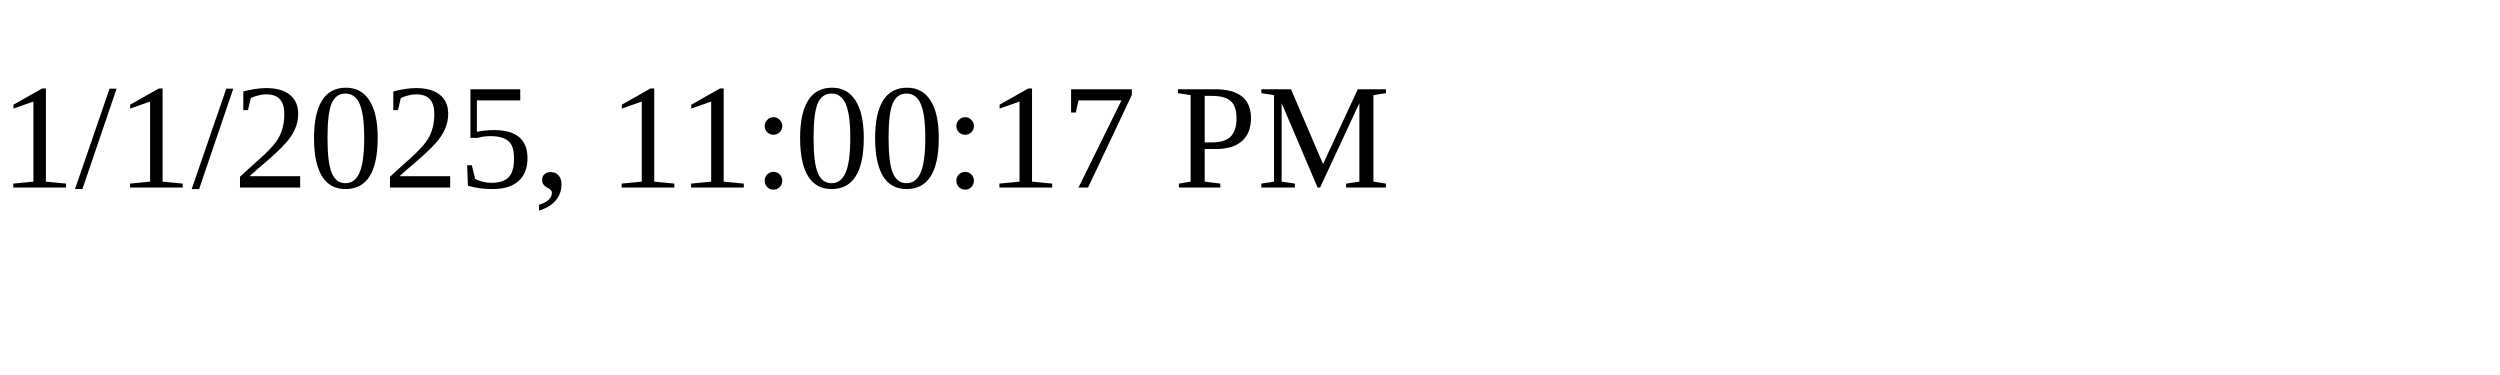
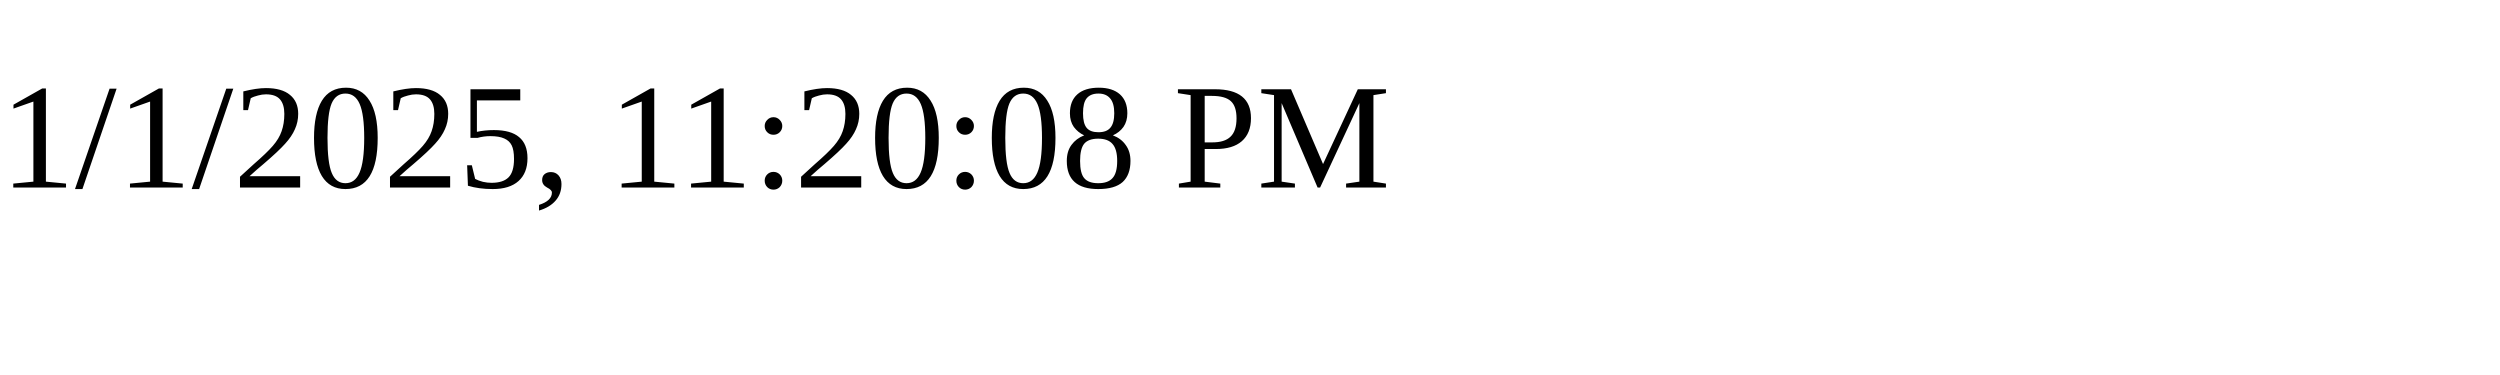
<svg xmlns="http://www.w3.org/2000/svg" height="30" width="200">
-   <text x="0" y="15">1/1/2025, 11:00:17 PM</text>
+   <text x="0" y="15">1/1/2025, 11:20:08 PM</text>
</svg>
